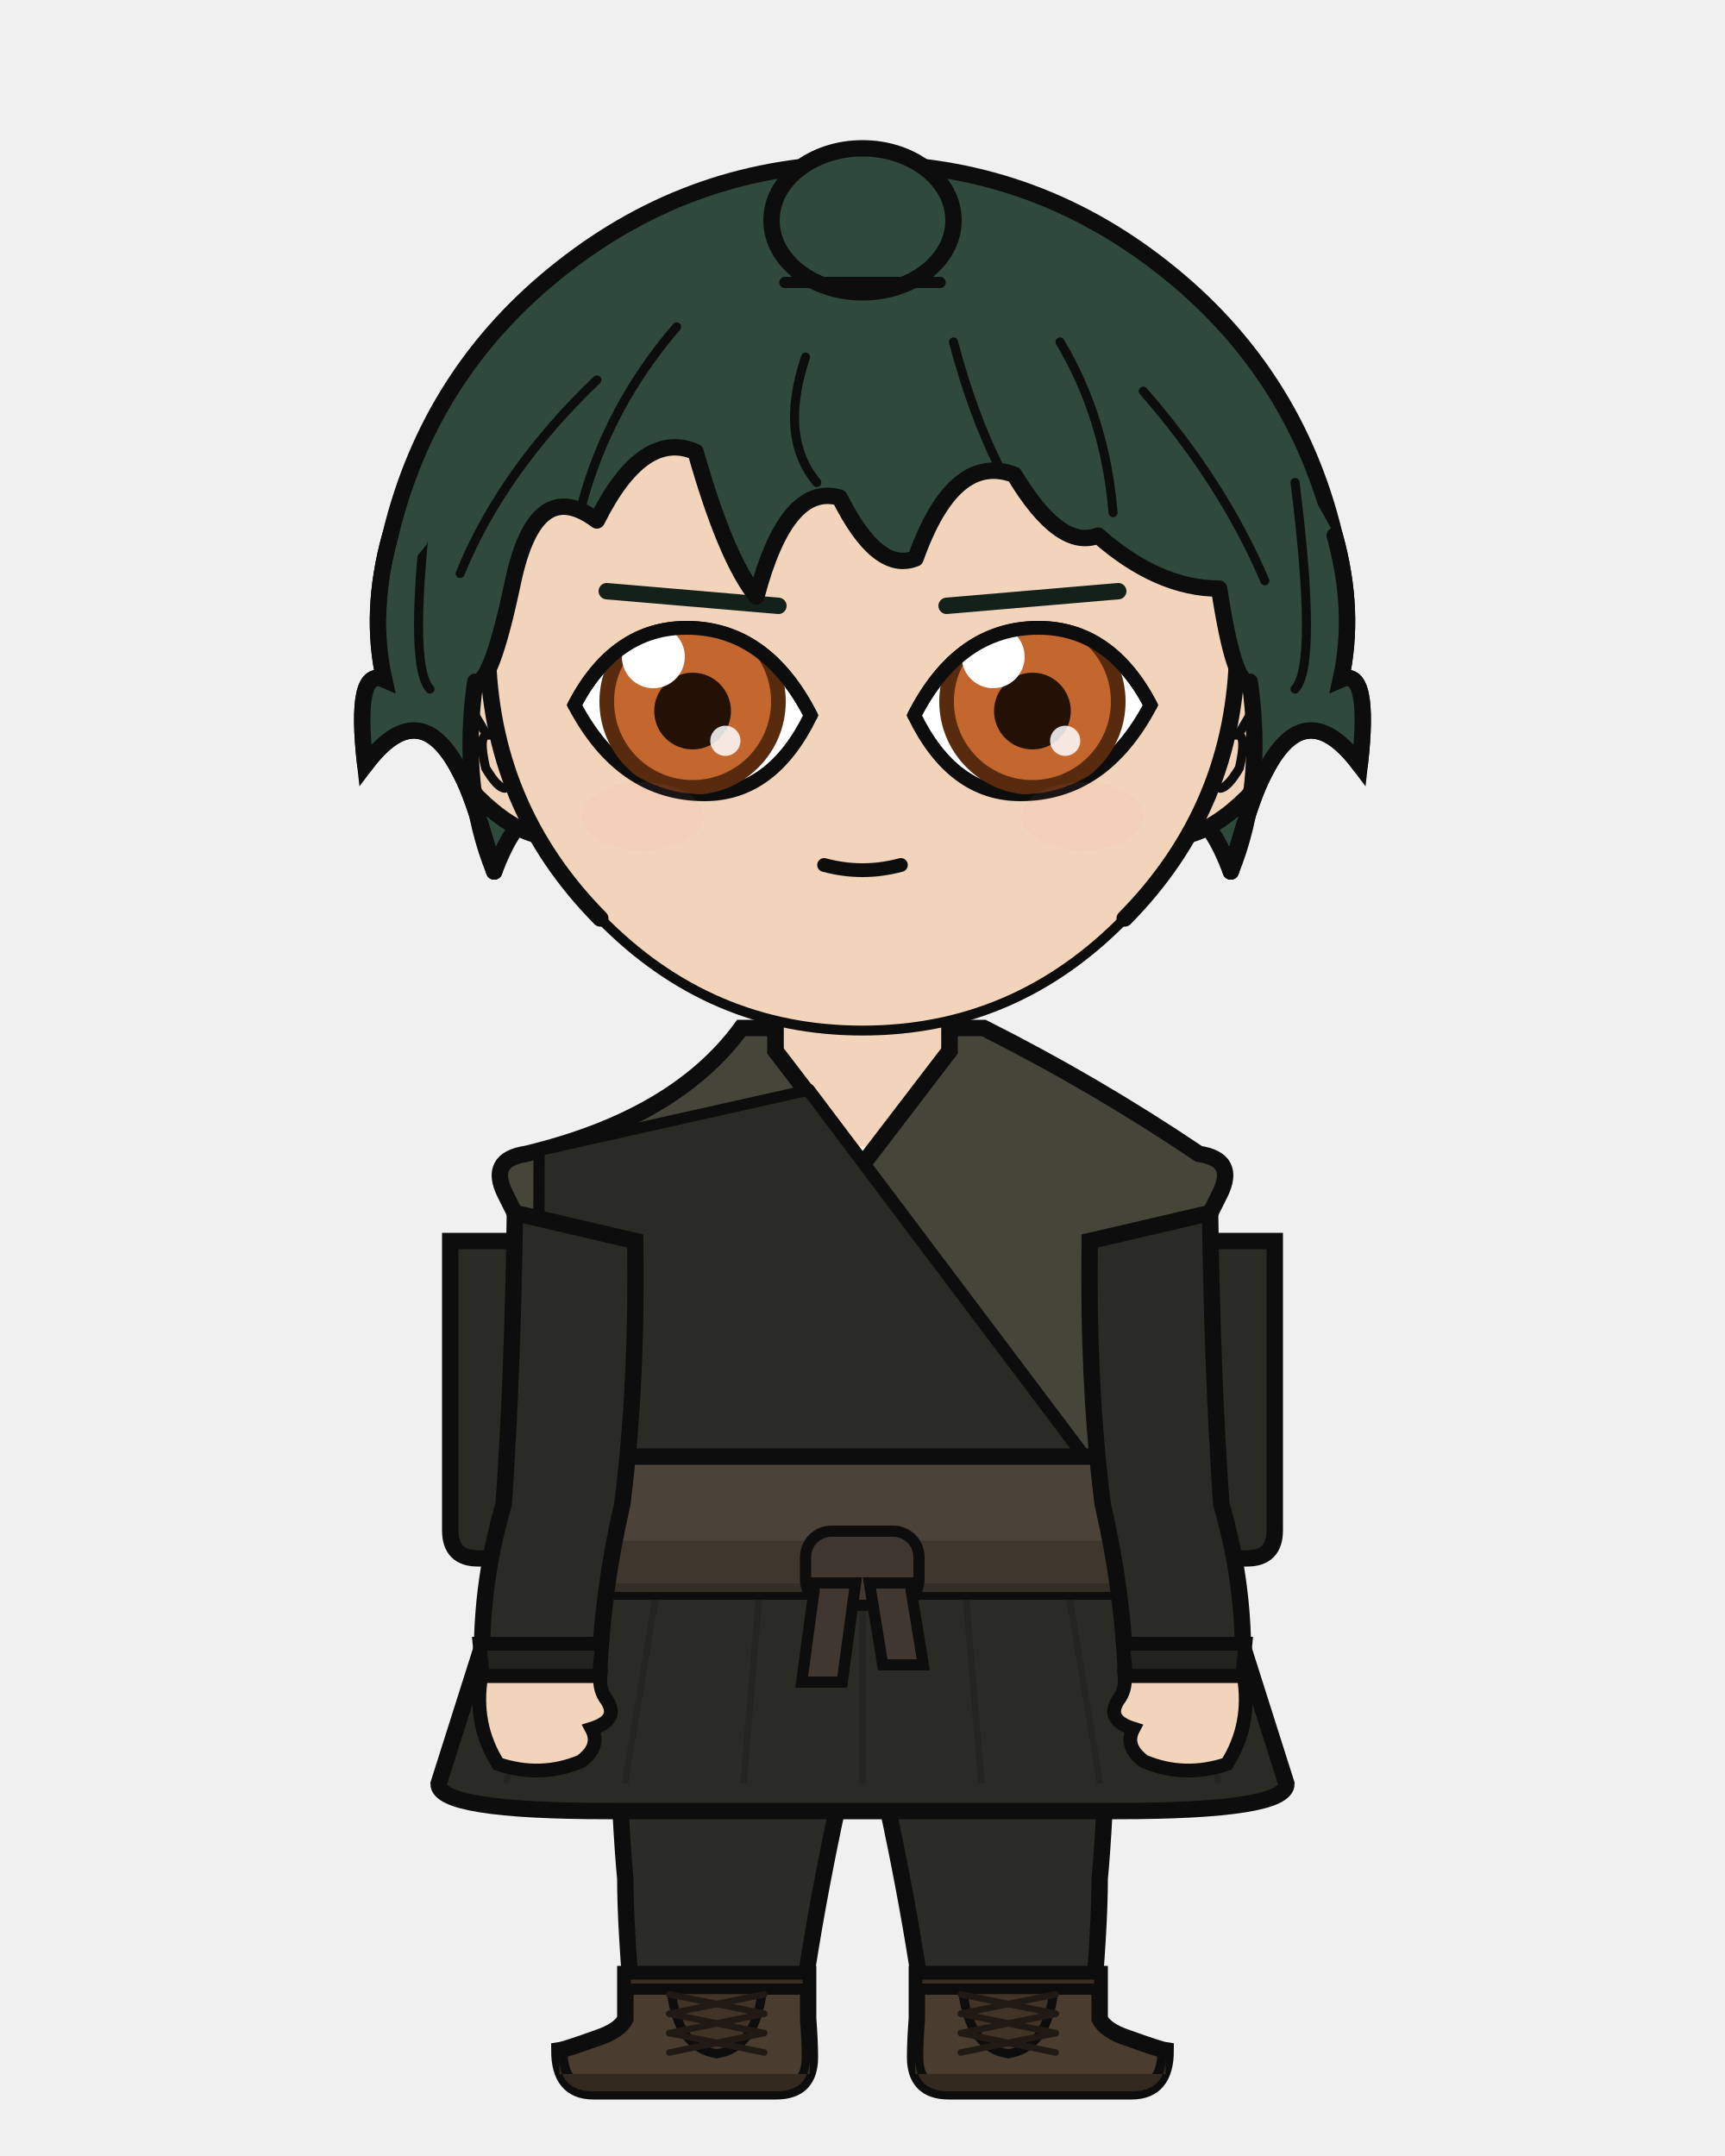
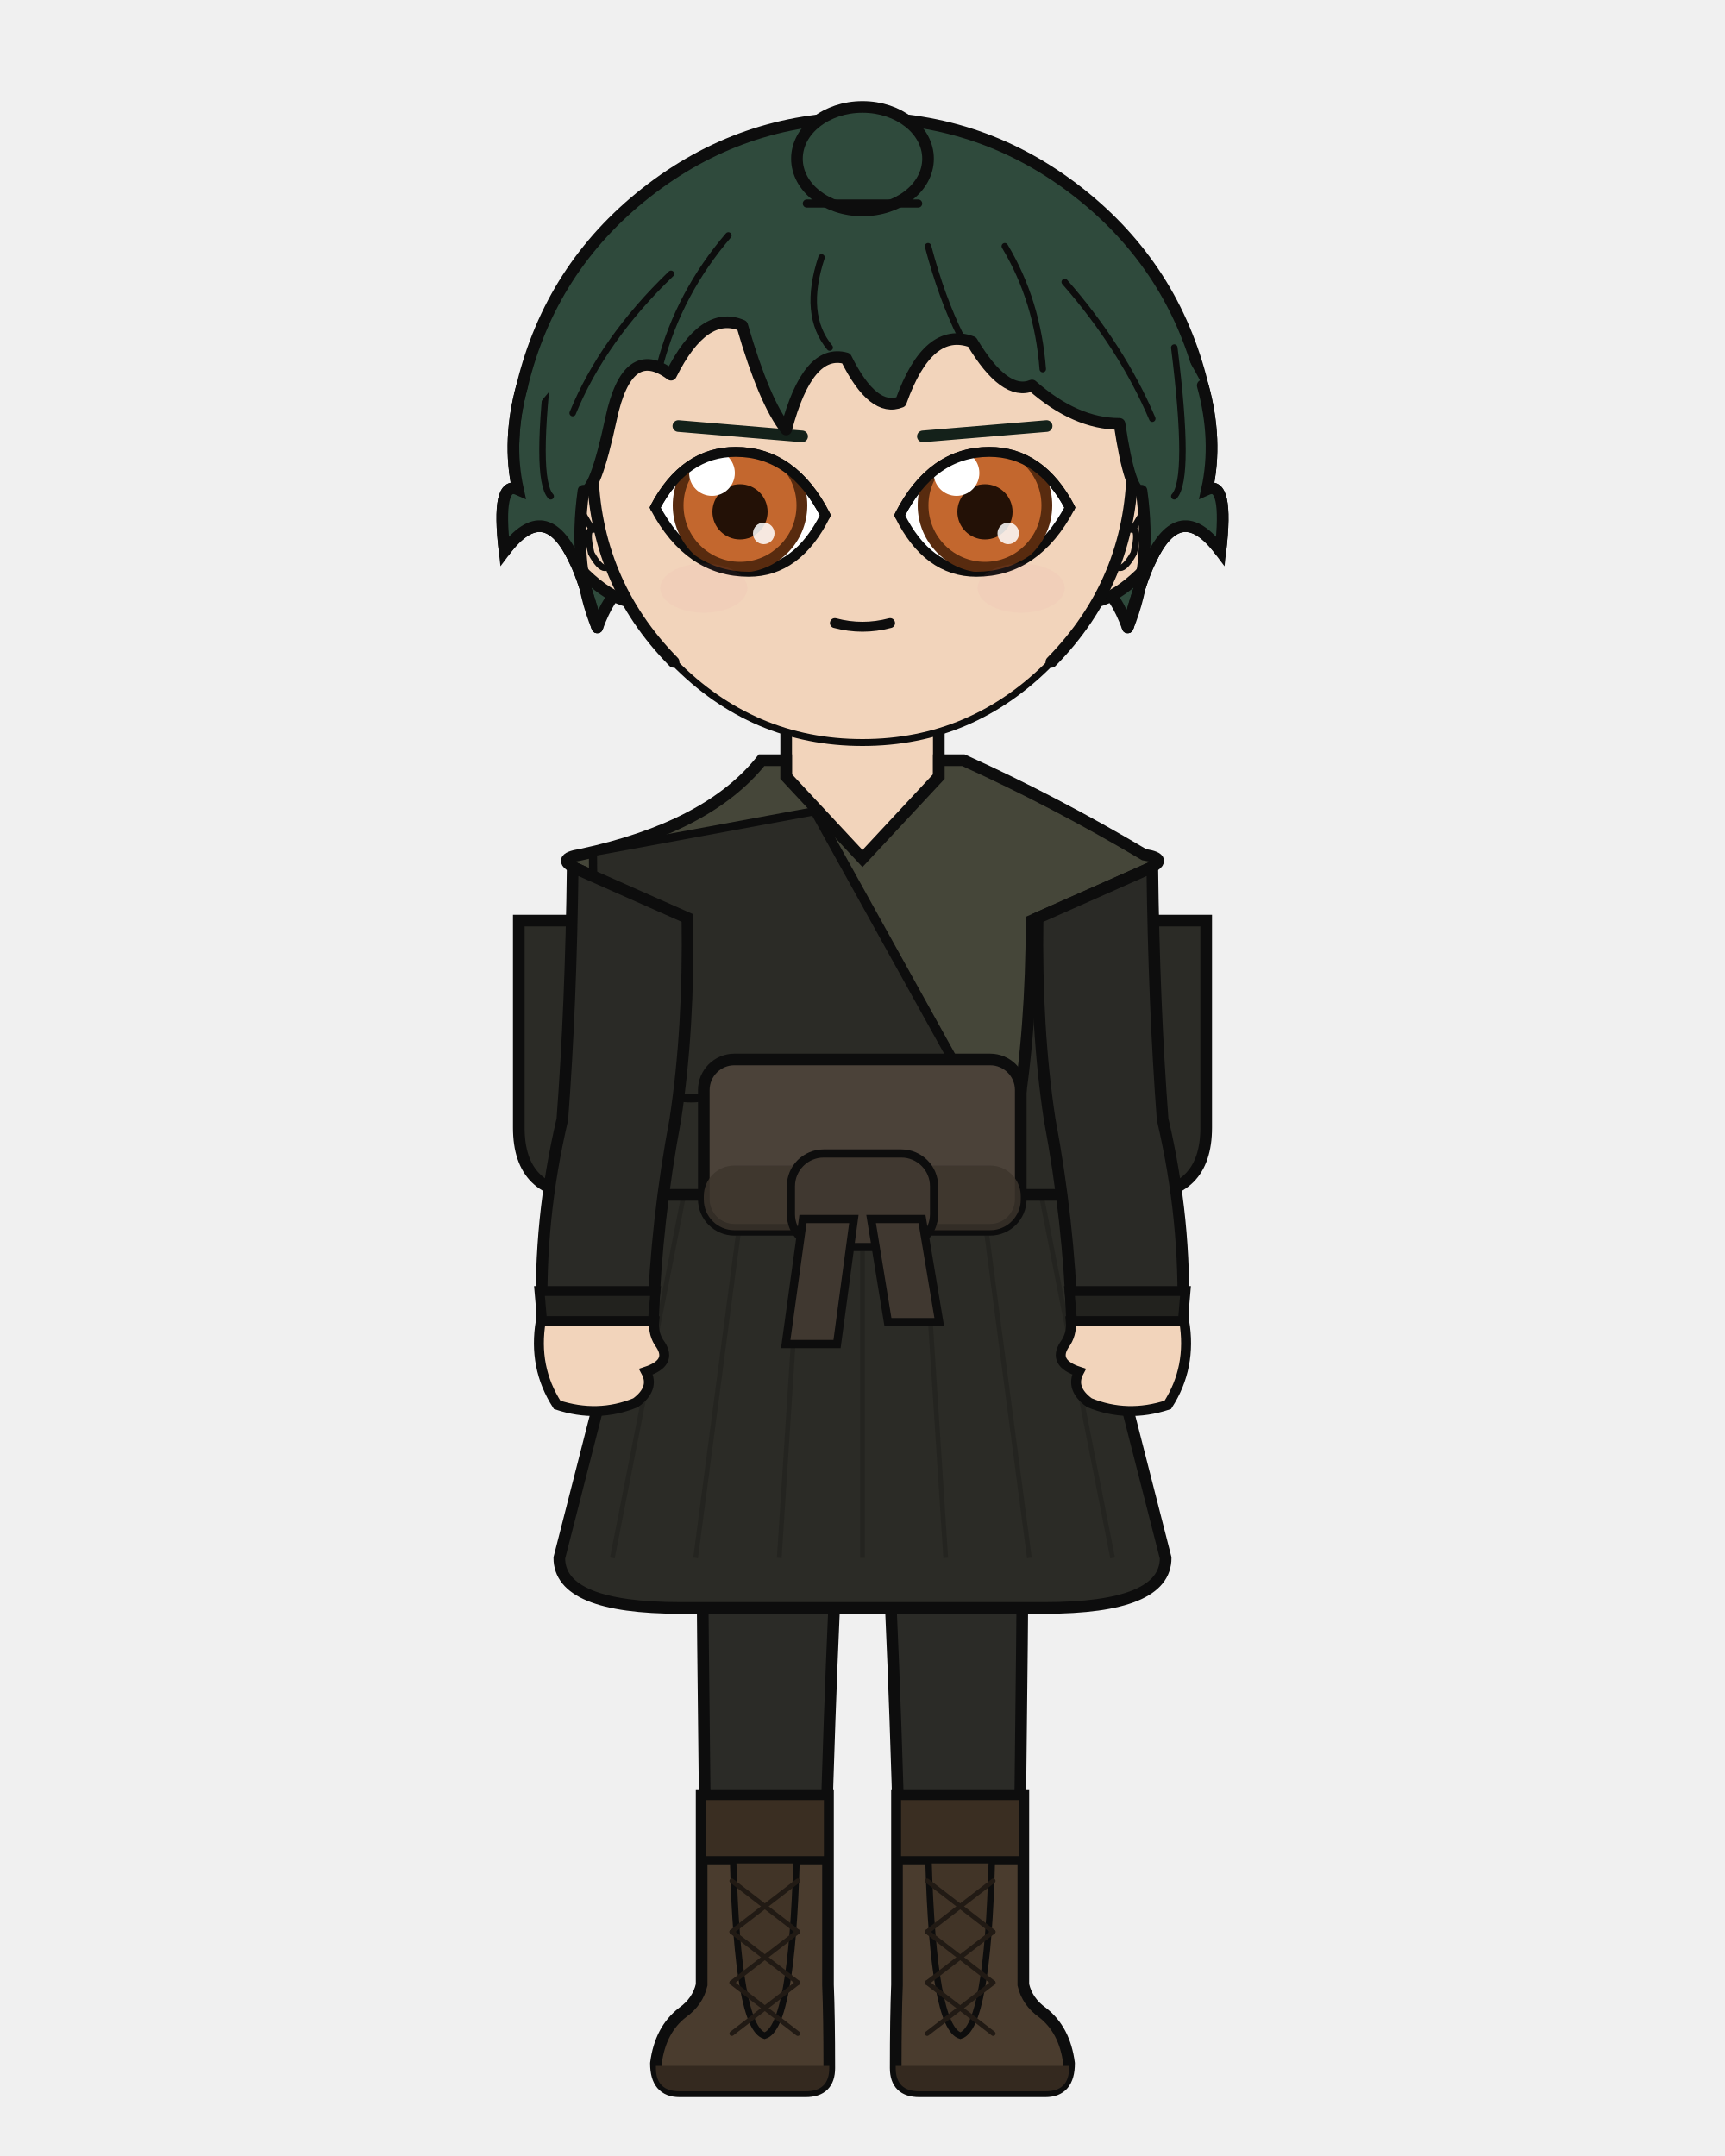
<svg xmlns="http://www.w3.org/2000/svg" width="400" height="500" viewBox="0 0 400 500">
  <defs>
    <clipPath id="hair-front">
-       <path d="M 114.6 202.1 Q 106.7 182.7 110.2 158.1 Q 113.8 159.4 119.0 134.7 Q 124.3 110.1 138.4 120.7 Q 149.0 99.5 161.3 104.8 Q 168.3 129.5 175.4 138.3 Q 182.4 111.9 194.7 115.4 Q 203.5 133.0 212.3 129.5 Q 221.1 104.8 235.2 110.1 Q 245.8 127.7 254.6 124.2 Q 268.6 136.5 282.7 136.5 Q 286.2 159.4 289.8 158.1 Q 293.3 182.7 285.4 202.1 Q 289.8 186.2 292.4 180.9 Q 302.1 159.8 315.3 177.4 Q 317.9 154.5 310.9 157.6 Q 314.4 141.8 309.5 124.2 Q 292.5 91.3 264.3 69.0 Q 236.0 46.7 200.0 46.7 Q 164.0 46.7 135.7 69.0 Q 107.5 91.3 99.0 126.2 Q 85.6 141.8 89.1 157.6 Q 82.1 154.5 84.7 177.4 Q 97.9 159.8 107.6 180.9 Q 110.2 186.2 114.6 202.1 Z" />
+       <path d="M 138.5 145.5 Q 132.8 131.6 135.3 113.8 Q 137.9 114.8 141.7 97.1 Q 145.5 79.3 155.6 86.9 Q 163.2 71.7 172.1 75.5 Q 177.2 93.2 182.3 99.6 Q 187.3 80.6 196.2 83.1 Q 202.5 95.8 208.9 93.2 Q 215.2 75.5 225.4 79.3 Q 233.0 92.0 239.3 89.4 Q 249.4 98.3 259.6 98.3 Q 262.1 114.8 264.7 113.8 Q 267.2 131.6 261.5 145.5 Q 264.7 134.1 266.6 130.3 Q 273.5 115.1 283.0 127.8 Q 284.9 111.3 279.9 113.5 Q 282.4 102.1 278.9 89.4 Q 266.6 65.7 246.3 49.7 Q 225.9 33.7 200.0 33.7 Q 174.1 33.7 153.7 49.7 Q 133.4 65.7 127.3 90.9 Q 117.6 102.1 120.1 113.5 Q 115.1 111.3 117.0 127.8 Q 126.5 115.1 133.4 130.3 Q 135.3 134.1 138.5 145.5 Z" />
    </clipPath>
  </defs>
-   <path d="M 90.5 124.2 Q 99.6 86.2 130.3 62.1 Q 161.0 37.9 200.0 37.9 Q 239.0 37.9 269.7 62.1 Q 300.4 86.2 309.5 124.2 Q 314.4 141.8 310.9 157.6 Q 317.9 154.5 315.3 177.4 Q 302.1 159.8 292.4 180.9 Q 289.8 186.2 285.4 202.1 Q 277.4 180.9 268.6 193.3 Q 259.8 198.5 247.5 223.2 Q 226.4 198.5 200.0 203.8 Q 173.6 198.5 152.5 223.2 Q 140.2 198.5 131.4 193.3 Q 122.6 180.9 114.6 202.1 Q 110.2 186.2 107.6 180.9 Q 97.9 159.8 84.7 177.4 Q 82.1 154.5 89.1 157.6 Q 85.6 141.8 90.5 124.2 Z" fill="#2f4a3c" />
-   <path d="M 90.5 124.2 Q 99.6 86.2 130.3 62.1 Q 161.0 37.9 200.0 37.9 Q 239.0 37.9 269.7 62.1 Q 300.4 86.2 309.5 124.2 Q 314.4 141.8 310.9 157.6 Q 317.9 154.5 315.3 177.4 Q 302.1 159.8 292.4 180.9 Q 289.8 186.2 285.4 202.1 Q 277.4 180.9 268.6 193.3 Q 259.8 198.5 247.5 223.2 Q 226.4 198.5 200.0 203.8 Q 173.6 198.5 152.5 223.2 Q 140.2 198.5 131.4 193.3 Q 122.6 180.9 114.6 202.1 Q 110.2 186.2 107.6 180.9 Q 97.9 159.8 84.7 177.4 Q 82.1 154.5 89.1 157.6 Q 85.6 141.8 90.5 124.2 Z" fill="none" stroke="#0d0d0d" stroke-width="3.8" stroke-linecap="round" stroke-linejoin="round" />
-   <rect x="179.8" y="225.4" width="40.3" height="40.5" rx="14.1" fill="#f2d4bb" />
-   <line x1="179.8" y1="225.4" x2="179.8" y2="265.9" stroke="#0d0d0d" stroke-width="3.8" />
-   <line x1="220.2" y1="225.4" x2="220.2" y2="265.9" stroke="#0d0d0d" stroke-width="3.8" />
-   <path d="M 142.6 350.6 L 257.4 350.6 Q 257.4 410.2 255.0 435.7 Q 255.0 447.1 253.1 468.2 L 214.5 468.2 Q 210.2 435.7 200.0 393.8 Q 189.8 435.7 185.5 468.2 L 146.9 468.2 Q 145.0 447.1 145.0 435.7 Q 142.6 410.2 142.6 350.6 Z" fill="#2b2b27" stroke="#0d0d0d" stroke-width="3.8" stroke-linejoin="round" />
-   <line x1="200.0" y1="355.8" x2="200.0" y2="393.8" stroke="#22221f" stroke-width="1.7" opacity="0.8" />
-   <path d="M 145.0 357.5 Q 156.8 370.5 168.5 387.7" fill="none" stroke="#22221f" stroke-width="1.7" opacity="0.8" />
-   <path d="M 255.0 357.5 Q 243.2 370.5 231.5 387.7" fill="none" stroke="#22221f" stroke-width="1.7" opacity="0.8" />
-   <path d="M 187.4 457.8 L 187.4 468.2 Q 187.8 473.3 187.8 477.1 Q 187.8 485.0 180.0 485.0 L 137.6 485.0 Q 129.7 485.0 129.7 475.5 Q 131.1 475.3 138.6 472.6 Q 143.7 470.9 145.0 468.2 L 145.0 457.8 Z" fill="#4a3c2e" stroke="#0d0d0d" stroke-width="3.8" />
-   <path d="M 187.8 481.0 L 129.7 481.0 L 129.7 477.1 Q 129.7 485.0 137.6 485.0 L 180.0 485.0 Q 187.8 485.0 187.8 477.1 Z" fill="#34291f" />
-   <rect x="145.0" y="457.8" width="42.4" height="3.5" fill="#3a2e22" stroke="#0d0d0d" stroke-width="2.6" />
-   <path d="M 155.6 461.4 L 176.8 461.4 Q 175.3 474.9 166.2 476.3 Q 157.1 474.9 155.6 461.4 Z" fill="#413427" stroke="#0d0d0d" stroke-width="2.1" />
-   <line x1="177.2" y1="462.5" x2="155.2" y2="467.0" stroke="#211a14" stroke-width="1.5" stroke-linecap="round" />
-   <line x1="155.2" y1="462.5" x2="177.2" y2="467.0" stroke="#211a14" stroke-width="1.5" stroke-linecap="round" />
-   <line x1="177.2" y1="467.0" x2="155.2" y2="471.5" stroke="#211a14" stroke-width="1.5" stroke-linecap="round" />
-   <line x1="155.2" y1="467.0" x2="177.2" y2="471.5" stroke="#211a14" stroke-width="1.5" stroke-linecap="round" />
-   <line x1="177.2" y1="471.5" x2="155.2" y2="476.0" stroke="#211a14" stroke-width="1.5" stroke-linecap="round" />
-   <line x1="155.2" y1="471.5" x2="177.2" y2="476.0" stroke="#211a14" stroke-width="1.5" stroke-linecap="round" />
-   <path d="M 212.6 457.8 L 212.6 468.2 Q 212.2 473.3 212.2 477.1 Q 212.2 485.0 220.0 485.0 L 262.4 485.0 Q 270.3 485.0 270.3 475.5 Q 268.9 475.3 261.4 472.6 Q 256.3 470.9 255.0 468.2 L 255.0 457.8 Z" fill="#4a3c2e" stroke="#0d0d0d" stroke-width="3.8" />
-   <path d="M 212.2 481.0 L 270.3 481.0 L 270.3 477.1 Q 270.3 485.0 262.4 485.0 L 220.0 485.0 Q 212.2 485.0 212.2 477.1 Z" fill="#34291f" />
-   <rect x="212.6" y="457.8" width="42.4" height="3.5" fill="#3a2e22" stroke="#0d0d0d" stroke-width="2.6" />
-   <path d="M 223.2 461.4 L 244.4 461.4 Q 242.9 474.9 233.8 476.3 Q 224.7 474.9 223.2 461.4 Z" fill="#413427" stroke="#0d0d0d" stroke-width="2.1" />
-   <line x1="244.8" y1="462.5" x2="222.8" y2="467.0" stroke="#211a14" stroke-width="1.5" stroke-linecap="round" />
-   <line x1="222.8" y1="462.5" x2="244.8" y2="467.0" stroke="#211a14" stroke-width="1.5" stroke-linecap="round" />
-   <line x1="244.8" y1="467.0" x2="222.8" y2="471.5" stroke="#211a14" stroke-width="1.5" stroke-linecap="round" />
-   <line x1="222.8" y1="467.0" x2="244.8" y2="471.5" stroke="#211a14" stroke-width="1.5" stroke-linecap="round" />
-   <line x1="244.8" y1="471.5" x2="222.8" y2="476.0" stroke="#211a14" stroke-width="1.5" stroke-linecap="round" />
-   <line x1="222.8" y1="471.5" x2="244.8" y2="476.0" stroke="#211a14" stroke-width="1.5" stroke-linecap="round" />
-   <path d="M 122.3 348.8 L 101.7 413.7 Q 101.7 420.0 141.0 420.0 L 259.0 420.0 Q 298.3 420.0 298.3 413.7 L 277.7 348.8 Z" fill="#2b2b26" stroke="#0d0d0d" stroke-width="3.8" />
-   <line x1="133.4" y1="348.8" x2="117.3" y2="413.7" stroke="#22221e" stroke-width="1.5" opacity="0.75" />
-   <line x1="155.6" y1="348.8" x2="144.9" y2="413.7" stroke="#22221e" stroke-width="1.5" opacity="0.75" />
-   <line x1="177.8" y1="348.8" x2="172.4" y2="413.7" stroke="#22221e" stroke-width="1.5" opacity="0.75" />
-   <line x1="200.0" y1="348.8" x2="200.0" y2="413.7" stroke="#22221e" stroke-width="1.5" opacity="0.75" />
-   <line x1="222.2" y1="348.8" x2="227.6" y2="413.7" stroke="#22221e" stroke-width="1.5" opacity="0.75" />
-   <line x1="244.4" y1="348.8" x2="255.1" y2="413.7" stroke="#22221e" stroke-width="1.5" opacity="0.75" />
-   <line x1="266.6" y1="348.8" x2="282.7" y2="413.7" stroke="#22221e" stroke-width="1.5" opacity="0.75" />
-   <path d="M 122.9 287.8 L 104.4 287.8 L 104.4 354.9 Q 104.4 361.4 110.8 361.4 L 122.9 361.4 Z" fill="#2b2b26" stroke="#0d0d0d" stroke-width="3.8" />
-   <path d="M 277.1 287.8 L 295.6 287.8 L 295.6 354.9 Q 295.6 361.4 289.2 361.4 L 277.1 361.4 Z" fill="#2b2b26" stroke="#0d0d0d" stroke-width="3.8" />
-   <path d="M 171.9 238.4 Q 156.6 259.3 122.0 267.6 Q 113.2 268.9 117.1 276.8 L 122.6 287.8 Q 122.6 321.4 121.3 348.8 Q 120.5 349.8 120.5 350.6 L 279.5 350.6 Q 279.5 349.8 278.7 348.8 Q 277.4 321.4 277.4 287.8 L 282.9 276.8 Q 286.8 268.9 278.0 267.6 Q 253.8 251.3 228.1 238.4 L 220.2 238.4 L 220.2 243.7 L 200.0 270.1 L 179.8 243.7 L 179.8 238.4 Z" fill="#454639" stroke="#0d0d0d" stroke-width="3.8" />
-   <path d="M 187.5 252.8 L 125.0 266.8 Q 125.0 348.8 121.3 344.6 L 256.6 344.6 Z" fill="#2b2b26" stroke="#0d0d0d" stroke-width="2.6" />
-   <path d="M 187.5 252.8 L 256.6 344.6" fill="none" stroke="#0d0d0d" stroke-width="3.0" stroke-linecap="round" />
-   <rect x="119.0" y="337.8" width="162.1" height="31.3" rx="5.6" fill="#4b4239" stroke="#0d0d0d" stroke-width="3.8" />
-   <rect x="119.0" y="357.3" width="162.1" height="11.9" rx="5.6" fill="#3c342c" opacity="0.8" />
-   <rect x="186.8" y="355.1" width="26.3" height="17.2" rx="6.0" fill="#403830" stroke="#0d0d0d" stroke-width="2.6" />
-   <path d="M 189.0 367.1 L 198.4 367.1 L 195.3 390.1 L 185.9 390.1 Z" fill="#403830" stroke="#0d0d0d" stroke-width="2.6" />
-   <path d="M 201.6 367.1 L 211.0 367.1 L 214.1 386.1 L 204.7 386.1 Z" fill="#403830" stroke="#0d0d0d" stroke-width="2.6" />
-   <path d="M 147.3 287.8 L 119.4 281.3 Q 118.9 318.4 116.8 348.8 Q 111.0 368.7 111.9 388.7 L 138.9 388.7 Q 139.7 368.7 144.3 348.8 Q 147.8 321.4 147.3 287.8 Z" fill="#2a2a26" stroke="#0d0d0d" stroke-width="3.8" />
-   <path d="M 111.2 381.2 L 139.6 381.2 L 138.9 388.7 L 111.9 388.7 Z" fill="#22221e" stroke="#0d0d0d" stroke-width="3.2" />
-   <path d="M 111.6 388.7 Q 109.7 399.9 115.5 409.1 Q 125.4 412.4 134.7 408.5 Q 139.4 405.0 137.2 400.9 Q 143.6 398.9 140.8 394.4 Q 138.9 392.0 139.2 388.7 Z" fill="#f2d4bb" stroke="#0d0d0d" stroke-width="3.2" />
-   <path d="M 252.7 287.8 L 280.6 281.3 Q 281.1 318.4 283.2 348.8 Q 289.0 368.7 288.1 388.7 L 261.1 388.7 Q 260.3 368.7 255.7 348.8 Q 252.2 321.4 252.7 287.8 Z" fill="#2a2a26" stroke="#0d0d0d" stroke-width="3.8" />
-   <path d="M 260.4 381.2 L 288.8 381.2 L 288.1 388.7 L 261.1 388.7 Z" fill="#22221e" stroke="#0d0d0d" stroke-width="3.2" />
-   <path d="M 288.4 388.7 Q 290.3 399.9 284.5 409.1 Q 274.6 412.4 265.3 408.5 Q 260.6 405.0 262.8 400.9 Q 256.4 398.9 259.2 394.4 Q 261.1 392.0 260.8 388.7 Z" fill="#f2d4bb" stroke="#0d0d0d" stroke-width="3.2" />
-   <path d="M 113.1 153.2 Q 108.1 153.5 104.9 158.7 Q 102.2 164.3 104.0 173.5 Q 106.7 180.0 110.7 184.8 Q 118.2 192.2 124.7 193.7 Z" fill="#f2d4bb" />
-   <path d="M 113.1 153.2 Q 108.1 153.5 104.9 158.7 Q 102.2 164.3 104.0 173.5 Q 106.7 180.0 110.7 184.8 Q 118.2 192.2 124.7 193.7" fill="none" stroke="#0d0d0d" stroke-width="3.8" stroke-linecap="round" />
-   <path d="M 106.6 169.6 Q 105.6 165.1 106.4 163.5 Q 107.3 162.5 108.9 163.7 Q 110.8 166.9 112.9 170.5 Q 110.9 170.6 112.6 178.1 Q 115.4 182.8 117.1 182.8" fill="none" stroke="#0d0d0d" stroke-width="2.1" stroke-linecap="round" />
-   <path d="M 286.9 153.2 Q 291.9 153.5 295.1 158.7 Q 297.8 164.3 296.0 173.5 Q 293.3 180.0 289.3 184.8 Q 281.8 192.2 275.3 193.7 Z" fill="#f2d4bb" />
-   <path d="M 286.9 153.2 Q 291.9 153.5 295.1 158.7 Q 297.8 164.3 296.0 173.5 Q 293.3 180.0 289.3 184.8 Q 281.8 192.2 275.3 193.7" fill="none" stroke="#0d0d0d" stroke-width="3.8" stroke-linecap="round" />
-   <path d="M 293.4 169.6 Q 294.4 165.1 293.6 163.5 Q 292.7 162.5 291.1 163.7 Q 289.2 166.9 287.1 170.5 Q 289.1 170.6 287.4 178.1 Q 284.6 182.8 282.9 182.8" fill="none" stroke="#0d0d0d" stroke-width="2.1" stroke-linecap="round" />
-   <path d="M 200.0 62.6 Q 236.1 62.6 261.6 88.3 Q 287.1 114.1 286.9 150.6 Q 286.4 187.1 260.8 213.0 Q 235.4 239.0 200.0 239.0 Q 164.6 239.0 139.2 213.0 Q 113.6 187.1 113.1 150.6 Q 112.9 114.1 138.4 88.3 Q 163.9 62.6 200.0 62.6 Z" fill="#f2d4bb" />
-   <path d="M 139.2 213.0 Q 113.6 187.1 113.1 150.6 Q 112.9 114.1 138.4 88.3 Q 163.9 62.6 200.0 62.6 Q 236.1 62.6 261.6 88.3 Q 287.1 114.1 286.9 150.6 Q 286.4 187.1 260.8 213.0" fill="none" stroke="#0d0d0d" stroke-width="3.8" stroke-linecap="round" />
-   <path d="M 260.8 213.0 Q 235.4 239.0 200.0 239.0 Q 164.6 239.0 139.2 213.0" fill="none" stroke="#0d0d0d" stroke-width="2.3" stroke-linecap="round" />
-   <line x1="180.5" y1="140.5" x2="140.7" y2="137.1" stroke="#14211a" stroke-width="3.8" stroke-linecap="round" />
+   <path d="M 121.1 89.4 Q 127.7 62.1 149.8 44.7 Q 171.9 27.3 200.0 27.3 Q 228.1 27.3 250.2 44.7 Q 272.3 62.1 278.9 89.4 Q 282.4 102.1 279.9 113.5 Q 284.9 111.3 283.0 127.8 Q 273.5 115.1 266.6 130.3 Q 264.7 134.1 261.5 145.5 Q 255.8 130.3 249.4 139.2 Q 243.1 143.0 234.2 160.8 Q 219.0 143.0 200.0 146.8 Q 181.0 143.0 165.8 160.8 Q 156.9 143.0 150.6 139.2 Q 144.2 130.3 138.5 145.5 Q 135.3 134.1 133.4 130.3 Q 126.5 115.1 117.0 127.8 Q 115.1 111.3 120.1 113.5 Q 117.6 102.1 121.1 89.4 Z" fill="#2f4a3c" />
+   <path d="M 121.1 89.4 Q 127.7 62.1 149.8 44.7 Q 171.9 27.3 200.0 27.3 Q 228.1 27.3 250.2 44.7 Q 272.3 62.1 278.9 89.4 Q 282.4 102.1 279.9 113.5 Q 284.9 111.3 283.0 127.8 Q 273.5 115.1 266.6 130.3 Q 264.7 134.1 261.5 145.5 Q 255.8 130.3 249.4 139.2 Q 243.1 143.0 234.2 160.8 Q 219.0 143.0 200.0 146.8 Q 181.0 143.0 165.8 160.8 Q 156.9 143.0 150.6 139.2 Q 144.2 130.3 138.5 145.5 Q 135.3 134.1 133.4 130.3 Q 126.5 115.1 117.0 127.8 Q 115.1 111.3 120.1 113.5 Q 117.6 102.1 121.1 89.4 Z" fill="none" stroke="#0d0d0d" stroke-width="2.7" stroke-linecap="round" stroke-linejoin="round" />
+   <rect x="182.3" y="162.3" width="35.5" height="37.3" rx="12.4" fill="#f2d4bb" />
+   <line x1="182.3" y1="162.3" x2="182.3" y2="199.6" stroke="#0d0d0d" stroke-width="2.7" />
+   <line x1="217.7" y1="162.3" x2="217.7" y2="199.6" stroke="#0d0d0d" stroke-width="2.7" />
+   <path d="M 161.1 261.9 L 238.9 261.9 Q 238.9 304.9 237.3 323.4 Q 237.3 371.3 236.0 460.3 L 209.3 460.3 Q 206.4 323.4 200.0 303.5 Q 193.6 323.4 190.7 460.3 L 164.0 460.3 Q 162.7 371.3 162.7 323.4 Q 161.1 304.9 161.1 261.9 Z" fill="#2b2b27" stroke="#0d0d0d" stroke-width="2.7" stroke-linejoin="round" />
+   <line x1="200.0" y1="266.9" x2="200.0" y2="303.5" stroke="#22221f" stroke-width="1.2" opacity="0.8" />
+   <path d="M 162.7 268.5 Q 170.8 281.0 179.0 297.7" fill="none" stroke="#22221f" stroke-width="1.2" opacity="0.8" />
+   <path d="M 237.3 268.5 Q 229.2 281.0 221.0 297.7" fill="none" stroke="#22221f" stroke-width="1.2" opacity="0.8" />
+   <path d="M 192.0 416.5 L 192.0 460.3 Q 192.3 467.7 192.3 479.6 Q 192.3 485.0 186.8 485.0 L 157.6 485.0 Q 152.1 485.0 152.1 478.5 Q 153.1 470.7 158.3 466.7 Q 161.8 464.2 162.7 460.3 L 162.7 416.5 Z" fill="#4a3c2e" stroke="#0d0d0d" stroke-width="2.7" />
+   <path d="M 192.3 479.1 L 152.1 479.1 L 152.1 479.6 Q 152.1 485.0 157.6 485.0 L 186.8 485.0 Q 192.3 485.0 192.3 479.6 Z" fill="#34291f" />
+   <rect x="162.7" y="416.5" width="29.3" height="14.9" fill="#3a2e22" stroke="#0d0d0d" stroke-width="1.9" />
+   <path d="M 170.0 431.4 L 184.7 431.4 Q 183.6 470.2 177.3 472.1 Q 171.0 470.2 170.0 431.4 Z" fill="#413427" stroke="#0d0d0d" stroke-width="1.5" />
+   <line x1="185.0" y1="436.2" x2="169.7" y2="448.0" stroke="#211a14" stroke-width="1.1" stroke-linecap="round" />
+   <line x1="169.7" y1="436.2" x2="185.0" y2="448.0" stroke="#211a14" stroke-width="1.1" stroke-linecap="round" />
+   <line x1="185.0" y1="448.0" x2="169.7" y2="459.8" stroke="#211a14" stroke-width="1.1" stroke-linecap="round" />
+   <line x1="169.7" y1="448.0" x2="185.0" y2="459.8" stroke="#211a14" stroke-width="1.1" stroke-linecap="round" />
+   <line x1="185.0" y1="459.8" x2="169.7" y2="471.6" stroke="#211a14" stroke-width="1.1" stroke-linecap="round" />
+   <line x1="169.7" y1="459.8" x2="185.0" y2="471.6" stroke="#211a14" stroke-width="1.1" stroke-linecap="round" />
+   <path d="M 208.0 416.5 L 208.0 460.3 Q 207.7 467.7 207.7 479.6 Q 207.7 485.0 213.2 485.0 L 242.4 485.0 Q 247.9 485.0 247.9 478.5 Q 246.9 470.7 241.7 466.7 Q 238.2 464.2 237.3 460.3 L 237.3 416.5 Z" fill="#4a3c2e" stroke="#0d0d0d" stroke-width="2.7" />
+   <path d="M 207.7 479.1 L 247.9 479.1 L 247.9 479.6 Q 247.9 485.0 242.4 485.0 L 213.2 485.0 Q 207.7 485.0 207.7 479.6 Z" fill="#34291f" />
+   <rect x="208.0" y="416.5" width="29.3" height="14.9" fill="#3a2e22" stroke="#0d0d0d" stroke-width="1.9" />
+   <path d="M 215.3 431.4 L 230.0 431.4 Q 229.0 470.2 222.7 472.1 Q 216.4 470.2 215.3 431.4 Z" fill="#413427" stroke="#0d0d0d" stroke-width="1.5" />
+   <line x1="230.3" y1="436.2" x2="215.0" y2="448.0" stroke="#211a14" stroke-width="1.1" stroke-linecap="round" />
+   <line x1="215.0" y1="436.2" x2="230.3" y2="448.0" stroke="#211a14" stroke-width="1.1" stroke-linecap="round" />
+   <line x1="230.3" y1="448.0" x2="215.0" y2="459.8" stroke="#211a14" stroke-width="1.1" stroke-linecap="round" />
+   <line x1="215.0" y1="448.0" x2="230.3" y2="459.8" stroke="#211a14" stroke-width="1.1" stroke-linecap="round" />
+   <line x1="230.3" y1="459.8" x2="215.0" y2="471.6" stroke="#211a14" stroke-width="1.1" stroke-linecap="round" />
+   <line x1="215.0" y1="459.8" x2="230.3" y2="471.6" stroke="#211a14" stroke-width="1.1" stroke-linecap="round" />
+   <path d="M 155.7 259.6 L 129.7 361.3 Q 129.7 372.9 157.8 372.9 L 242.2 372.9 Q 270.3 372.9 270.3 361.3 L 244.3 259.6 Z" fill="#2b2b26" stroke="#0d0d0d" stroke-width="2.7" />
+   <line x1="162.0" y1="259.6" x2="142.0" y2="361.3" stroke="#22221e" stroke-width="1.1" opacity="0.75" />
+   <line x1="174.7" y1="259.6" x2="161.3" y2="361.3" stroke="#22221e" stroke-width="1.1" opacity="0.75" />
+   <line x1="187.3" y1="259.6" x2="180.7" y2="361.3" stroke="#22221e" stroke-width="1.1" opacity="0.75" />
+   <line x1="200.0" y1="259.6" x2="200.0" y2="361.3" stroke="#22221e" stroke-width="1.1" opacity="0.75" />
+   <line x1="212.7" y1="259.6" x2="219.3" y2="361.3" stroke="#22221e" stroke-width="1.1" opacity="0.75" />
+   <line x1="225.3" y1="259.6" x2="238.7" y2="361.3" stroke="#22221e" stroke-width="1.1" opacity="0.75" />
+   <line x1="238.0" y1="259.6" x2="258.0" y2="361.3" stroke="#22221e" stroke-width="1.1" opacity="0.75" />
+   <path d="M 165.0 213.5 L 120.3 213.5 L 120.3 261.5 Q 120.3 277.1 136.0 277.1 L 165.0 277.1 Z" fill="#2b2b26" stroke="#0d0d0d" stroke-width="2.7" />
+   <path d="M 235.0 213.5 L 279.7 213.5 L 279.7 261.5 Q 279.7 277.1 264.0 277.1 L 235.0 277.1 Z" fill="#2b2b26" stroke="#0d0d0d" stroke-width="2.7" />
+   <path d="M 176.6 176.3 Q 164.2 191.9 134.7 198.2 Q 128.4 199.2 134.2 201.7 L 160.8 213.5 Q 160.8 238.8 164.3 259.6 Q 164.0 260.8 164.0 261.9 L 236.0 261.9 Q 236.0 260.8 235.7 259.6 Q 239.2 238.8 239.2 213.5 L 265.8 201.7 Q 271.6 199.2 265.3 198.2 Q 244.4 185.8 223.4 176.3 L 217.7 176.3 L 217.7 180.1 L 200.0 199.1 L 182.3 180.1 L 182.3 176.3 Z" fill="#454639" stroke="#0d0d0d" stroke-width="2.7" />
+   <path d="M 189.0 188.1 L 137.5 197.6 Q 137.5 259.6 164.3 254.3 L 225.7 254.3 Z" fill="#2b2b26" stroke="#0d0d0d" stroke-width="1.9" />
+   <path d="M 189.0 188.1 L 225.7 254.3" fill="none" stroke="#0d0d0d" stroke-width="2.2" stroke-linecap="round" />
+   <rect x="163.2" y="245.7" width="73.5" height="39.5" rx="7.1" fill="#4b4239" stroke="#0d0d0d" stroke-width="2.7" />
+   <rect x="163.2" y="270.3" width="73.5" height="15.0" rx="7.1" fill="#3c342c" opacity="0.8" />
+   <rect x="183.4" y="267.5" width="33.2" height="21.7" rx="7.6" fill="#403830" stroke="#0d0d0d" stroke-width="1.9" />
+   <path d="M 186.2 282.7 L 198.0 282.7 L 194.1 311.7 L 182.2 311.7 Z" fill="#403830" stroke="#0d0d0d" stroke-width="1.9" />
+   <path d="M 202.0 282.7 L 213.8 282.7 L 217.8 306.6 L 205.9 306.6 Z" fill="#403830" stroke="#0d0d0d" stroke-width="1.9" />
+   <path d="M 159.4 212.9 L 132.8 201.1 Q 132.4 233.3 130.4 259.6 Q 124.9 283.0 125.7 306.4 L 151.4 306.4 Q 152.2 283.0 156.6 259.6 Q 159.8 238.6 159.4 212.9 Z" fill="#2a2a26" stroke="#0d0d0d" stroke-width="2.7" />
+   <path d="M 125.1 299.4 L 152.0 299.4 L 151.4 306.4 L 125.7 306.4 Z" fill="#22221e" stroke="#0d0d0d" stroke-width="2.3" />
+   <path d="M 125.4 306.4 Q 123.6 317.1 129.2 325.8 Q 138.6 328.9 147.4 325.3 Q 151.9 322.0 149.8 318.1 Q 155.9 316.1 153.2 311.9 Q 151.4 309.5 151.7 306.4 Z" fill="#f2d4bb" stroke="#0d0d0d" stroke-width="2.3" />
+   <path d="M 240.6 212.9 L 267.2 201.1 Q 267.6 233.3 269.6 259.6 Q 275.1 283.0 274.3 306.4 L 248.6 306.4 Q 247.8 283.0 243.4 259.6 Q 240.2 238.6 240.6 212.9 Z" fill="#2a2a26" stroke="#0d0d0d" stroke-width="2.7" />
+   <path d="M 248.0 299.4 L 274.9 299.4 L 274.3 306.4 L 248.6 306.4 Z" fill="#22221e" stroke="#0d0d0d" stroke-width="2.3" />
+   <path d="M 274.6 306.4 Q 276.4 317.1 270.8 325.8 Q 261.4 328.9 252.6 325.3 Q 248.1 322.0 250.2 318.1 Q 244.1 316.1 246.8 311.9 Q 248.6 309.5 248.3 306.4 Z" fill="#f2d4bb" stroke="#0d0d0d" stroke-width="2.3" />
+   <path d="M 137.4 110.4 Q 133.8 110.6 131.5 114.3 Q 129.5 118.3 130.8 124.9 Q 132.8 129.6 135.6 133.1 Q 141.1 138.4 145.8 139.5 Z" fill="#f2d4bb" />
+   <path d="M 137.4 110.4 Q 133.8 110.6 131.5 114.3 Q 129.5 118.3 130.8 124.9 Q 132.8 129.6 135.6 133.1 Q 141.1 138.4 145.8 139.5" fill="none" stroke="#0d0d0d" stroke-width="2.7" stroke-linecap="round" />
+   <path d="M 132.7 122.1 Q 132.0 118.9 132.5 117.8 Q 133.2 117.0 134.4 117.9 Q 135.8 120.2 137.3 122.8 Q 135.8 122.9 137.1 128.3 Q 139.0 131.7 140.3 131.7" fill="none" stroke="#0d0d0d" stroke-width="1.5" stroke-linecap="round" />
+   <path d="M 262.6 110.4 Q 266.2 110.6 268.5 114.3 Q 270.5 118.3 269.2 124.9 Q 267.2 129.6 264.4 133.1 Q 258.9 138.4 254.2 139.5 Z" fill="#f2d4bb" />
+   <path d="M 262.6 110.4 Q 266.2 110.6 268.5 114.3 Q 270.5 118.3 269.2 124.9 Q 267.2 129.6 264.4 133.1 Q 258.9 138.4 254.2 139.5" fill="none" stroke="#0d0d0d" stroke-width="2.7" stroke-linecap="round" />
+   <path d="M 267.3 122.1 Q 268.0 118.9 267.5 117.8 Q 266.8 117.0 265.6 117.9 Q 264.2 120.2 262.7 122.8 Q 264.2 122.9 262.9 128.3 Q 261.0 131.7 259.7 131.7" fill="none" stroke="#0d0d0d" stroke-width="1.5" stroke-linecap="round" />
+   <path d="M 200.0 45.1 Q 226.0 45.1 244.4 63.6 Q 262.8 82.2 262.6 108.5 Q 262.2 134.8 243.8 153.5 Q 225.5 172.2 200.0 172.2 Q 174.5 172.2 156.2 153.5 Q 137.8 134.8 137.4 108.5 Q 137.2 82.2 155.6 63.6 Q 174.0 45.1 200.0 45.1 Z" fill="#f2d4bb" />
+   <path d="M 156.2 153.5 Q 137.8 134.8 137.4 108.5 Q 137.2 82.2 155.6 63.6 Q 174.0 45.1 200.0 45.1 Q 226.0 45.1 244.4 63.6 Q 262.8 82.2 262.6 108.5 Q 262.2 134.8 243.8 153.5" fill="none" stroke="#0d0d0d" stroke-width="2.7" stroke-linecap="round" />
+   <path d="M 243.8 153.5 Q 225.5 172.2 200.0 172.2 Q 174.5 172.2 156.2 153.5" fill="none" stroke="#0d0d0d" stroke-width="1.6" stroke-linecap="round" />
+   <line x1="186.0" y1="101.2" x2="157.3" y2="98.8" stroke="#14211a" stroke-width="2.7" stroke-linecap="round" />
  <defs>
    <clipPath id="eye-l">
-       <path d="M 188.0 165.9 Q 177.6 145.6 159.2 145.6 Q 142.6 145.6 133.2 163.5 Q 144.1 184.2 163.4 184.2 Q 179.1 184.2 188.0 165.9 Z" />
+       <path d="M 191.4 119.5 Q 183.9 104.8 170.6 104.8 Q 158.7 104.8 151.9 117.7 Q 159.8 132.6 173.6 132.6 Q 184.9 132.6 191.4 119.5 Z" />
    </clipPath>
  </defs>
-   <path d="M 188.0 165.9 Q 177.6 145.6 159.2 145.6 Q 142.6 145.6 133.2 163.5 Q 144.1 184.2 163.4 184.2 Q 179.1 184.2 188.0 165.9 Z" fill="white" stroke="#0d0d0d" stroke-width="3.2" />
+   <path d="M 191.4 119.5 Q 183.9 104.8 170.6 104.8 Q 158.7 104.8 151.9 117.7 Q 159.8 132.6 173.6 132.6 Q 184.9 132.6 191.4 119.5 Z" fill="white" stroke="#0d0d0d" stroke-width="2.3" />
  <g clip-path="url(#eye-l)">
-     <circle cx="160.6" cy="162.7" r="21.6" fill="#582b0f" />
-     <circle cx="160.6" cy="162.7" r="18.2" fill="#c3672e" />
-     <circle cx="160.6" cy="164.9" r="8.9" fill="#231106" />
-     <circle cx="151.5" cy="152.3" r="7.3" fill="white" />
-     <circle cx="168.2" cy="171.8" r="3.5" fill="white" opacity="0.85" />
+     <circle cx="171.6" cy="117.2" r="15.6" fill="#582b0f" />
+     <circle cx="171.6" cy="117.2" r="13.1" fill="#c3672e" />
+     <circle cx="171.6" cy="118.7" r="6.4" fill="#231106" />
+     <circle cx="165.1" cy="109.7" r="5.3" fill="white" />
+     <circle cx="177.1" cy="123.7" r="2.5" fill="white" opacity="0.85" />
  </g>
-   <path d="M 188.0 165.9 Q 177.6 145.6 159.2 145.6 Q 142.6 145.6 133.2 163.5" fill="none" stroke="#0d0d0d" stroke-width="3.2" stroke-linecap="round" />
-   <line x1="219.5" y1="140.5" x2="259.3" y2="137.1" stroke="#14211a" stroke-width="3.8" stroke-linecap="round" />
+   <path d="M 191.4 119.5 Q 183.9 104.8 170.6 104.8 Q 158.7 104.8 151.9 117.7" fill="none" stroke="#0d0d0d" stroke-width="2.3" stroke-linecap="round" />
+   <line x1="214.0" y1="101.2" x2="242.7" y2="98.8" stroke="#14211a" stroke-width="2.7" stroke-linecap="round" />
  <defs>
    <clipPath id="eye-r">
-       <path d="M 212.0 165.9 Q 222.4 145.6 240.8 145.6 Q 257.4 145.6 266.8 163.5 Q 255.9 184.2 236.6 184.2 Q 220.9 184.2 212.0 165.9 Z" />
+       <path d="M 208.6 119.5 Q 216.1 104.8 229.4 104.8 Q 241.3 104.8 248.1 117.7 Q 240.2 132.6 226.4 132.6 Q 215.1 132.6 208.6 119.5 Z" />
    </clipPath>
  </defs>
-   <path d="M 212.0 165.9 Q 222.4 145.6 240.8 145.6 Q 257.4 145.6 266.8 163.5 Q 255.9 184.2 236.6 184.2 Q 220.9 184.2 212.0 165.9 Z" fill="white" stroke="#0d0d0d" stroke-width="3.2" />
+   <path d="M 208.6 119.5 Q 216.1 104.8 229.4 104.8 Q 241.3 104.8 248.1 117.7 Q 240.2 132.6 226.4 132.6 Q 215.1 132.6 208.6 119.5 Z" fill="white" stroke="#0d0d0d" stroke-width="2.3" />
  <g clip-path="url(#eye-r)">
-     <circle cx="239.4" cy="162.7" r="21.6" fill="#582b0f" />
-     <circle cx="239.4" cy="162.7" r="18.2" fill="#c3672e" />
-     <circle cx="239.4" cy="164.9" r="8.9" fill="#231106" />
-     <circle cx="230.3" cy="152.3" r="7.3" fill="white" />
-     <circle cx="247.0" cy="171.8" r="3.5" fill="white" opacity="0.85" />
+     <circle cx="228.4" cy="117.2" r="15.6" fill="#582b0f" />
+     <circle cx="228.4" cy="117.2" r="13.1" fill="#c3672e" />
+     <circle cx="228.4" cy="118.7" r="6.4" fill="#231106" />
+     <circle cx="221.8" cy="109.7" r="5.3" fill="white" />
+     <circle cx="233.8" cy="123.7" r="2.5" fill="white" opacity="0.85" />
  </g>
-   <path d="M 212.0 165.9 Q 222.4 145.6 240.8 145.6 Q 257.4 145.6 266.8 163.5" fill="none" stroke="#0d0d0d" stroke-width="3.2" stroke-linecap="round" />
-   <path d="M 191.1 200.6 Q 200.0 203.0 208.9 200.6" fill="none" stroke="#0d0d0d" stroke-width="3.2" stroke-linecap="round" />
-   <ellipse cx="149.0" cy="189.3" rx="14.1" ry="7.9" fill="#e8879a" opacity="0.07" />
-   <ellipse cx="251.0" cy="189.3" rx="14.1" ry="7.9" fill="#e8879a" opacity="0.07" />
-   <path d="M 114.6 202.1 Q 106.7 182.7 110.2 158.1 Q 113.8 159.4 119.0 134.7 Q 124.3 110.1 138.4 120.7 Q 149.0 99.5 161.3 104.8 Q 168.3 129.5 175.4 138.3 Q 182.4 111.9 194.7 115.4 Q 203.5 133.0 212.3 129.5 Q 221.1 104.8 235.2 110.1 Q 245.8 127.7 254.6 124.2 Q 268.6 136.5 282.7 136.5 Q 286.2 159.4 289.8 158.1 Q 293.3 182.7 285.4 202.1 Q 289.8 186.2 292.4 180.9 Q 302.1 159.8 315.3 177.4 Q 317.9 154.5 310.9 157.6 Q 314.4 141.8 309.5 124.2 Q 292.5 91.3 264.3 69.0 Q 236.0 46.7 200.0 46.7 Q 164.0 46.7 135.7 69.0 Q 107.5 91.3 99.0 126.2 Q 85.6 141.8 89.1 157.6 Q 82.1 154.5 84.7 177.4 Q 97.9 159.8 107.6 180.9 Q 110.2 186.2 114.6 202.1 Z" fill="#2f4a3c" />
-   <path d="M 114.6 202.1 Q 106.7 182.7 110.2 158.1 Q 113.8 159.4 119.0 134.7 Q 124.3 110.1 138.4 120.7 Q 149.0 99.5 161.3 104.8 Q 168.3 129.5 175.4 138.3 Q 182.4 111.9 194.7 115.4 Q 203.5 133.0 212.3 129.5 Q 221.1 104.8 235.2 110.1 Q 245.8 127.7 254.6 124.2 Q 268.6 136.5 282.7 136.5 Q 286.2 159.4 289.8 158.1 Q 293.3 182.7 285.4 202.1" fill="none" stroke="#0d0d0d" stroke-width="3.8" stroke-linecap="round" stroke-linejoin="round" />
-   <path d="M 285.4 202.1 Q 289.8 186.2 292.4 180.9 Q 302.1 159.8 315.3 177.4 Q 317.9 154.5 310.9 157.6 Q 314.4 141.8 309.5 124.2" fill="none" stroke="#0d0d0d" stroke-width="3.8" stroke-linecap="round" />
-   <path d="M 114.6 202.1 Q 110.2 186.2 107.6 180.9 Q 97.9 159.8 84.7 177.4 Q 82.1 154.5 89.1 157.6 Q 85.6 141.8 90.5 124.2" fill="none" stroke="#0d0d0d" stroke-width="3.8" stroke-linecap="round" />
-   <path d="M 156.9 75.8 Q 141.0 94.3 134.9 117.1" fill="none" stroke="#0d0d0d" stroke-width="2.1" stroke-linecap="round" clip-path="url(#hair-front)" />
-   <path d="M 186.8 82.8 Q 180.6 101.3 189.4 111.9" fill="none" stroke="#0d0d0d" stroke-width="2.1" stroke-linecap="round" clip-path="url(#hair-front)" />
-   <path d="M 221.1 79.3 Q 225.5 96.0 231.7 108.3" fill="none" stroke="#0d0d0d" stroke-width="2.1" stroke-linecap="round" clip-path="url(#hair-front)" />
-   <path d="M 245.8 79.3 Q 256.3 96.9 258.1 118.9" fill="none" stroke="#0d0d0d" stroke-width="2.1" stroke-linecap="round" clip-path="url(#hair-front)" />
-   <path d="M 265.1 90.7 Q 283.6 111.9 293.3 134.7" fill="none" stroke="#0d0d0d" stroke-width="2.1" stroke-linecap="round" clip-path="url(#hair-front)" />
-   <path d="M 138.4 88.1 Q 116.4 109.2 106.7 133.0" fill="none" stroke="#0d0d0d" stroke-width="2.1" stroke-linecap="round" clip-path="url(#hair-front)" />
-   <path d="M 300.3 111.9 Q 305.6 154.1 300.3 159.8" fill="none" stroke="#0d0d0d" stroke-width="2.1" stroke-linecap="round" clip-path="url(#hair-front)" />
-   <path d="M 99.7 111.9 Q 94.4 154.1 99.7 159.8" fill="none" stroke="#0d0d0d" stroke-width="2.1" stroke-linecap="round" clip-path="url(#hair-front)" />
-   <ellipse cx="200.0" cy="51.1" rx="21.1" ry="16.7" fill="#2f4a3c" stroke="#0d0d0d" stroke-width="3.8" />
-   <path d="M 182.0 65.5 L 218.0 65.5" fill="none" stroke="#0d0d0d" stroke-width="2.6" stroke-linecap="round" />
+   <path d="M 208.6 119.5 Q 216.1 104.8 229.4 104.8 Q 241.3 104.8 248.1 117.7" fill="none" stroke="#0d0d0d" stroke-width="2.3" stroke-linecap="round" />
+   <path d="M 193.6 144.5 Q 200.0 146.2 206.4 144.5" fill="none" stroke="#0d0d0d" stroke-width="2.3" stroke-linecap="round" />
+   <ellipse cx="163.2" cy="136.4" rx="10.1" ry="5.7" fill="#e8879a" opacity="0.07" />
+   <ellipse cx="236.8" cy="136.4" rx="10.1" ry="5.7" fill="#e8879a" opacity="0.07" />
+   <path d="M 138.5 145.5 Q 132.8 131.6 135.3 113.8 Q 137.9 114.8 141.7 97.1 Q 145.5 79.3 155.6 86.9 Q 163.2 71.7 172.1 75.5 Q 177.2 93.2 182.3 99.6 Q 187.3 80.6 196.2 83.1 Q 202.5 95.8 208.9 93.2 Q 215.2 75.5 225.4 79.3 Q 233.0 92.0 239.3 89.4 Q 249.4 98.3 259.6 98.3 Q 262.1 114.8 264.7 113.8 Q 267.2 131.6 261.5 145.5 Q 264.7 134.1 266.6 130.3 Q 273.5 115.1 283.0 127.8 Q 284.9 111.3 279.9 113.5 Q 282.4 102.1 278.9 89.4 Q 266.6 65.7 246.3 49.7 Q 225.9 33.7 200.0 33.7 Q 174.1 33.7 153.7 49.7 Q 133.4 65.7 127.3 90.9 Q 117.6 102.1 120.1 113.5 Q 115.1 111.3 117.0 127.8 Q 126.5 115.1 133.4 130.3 Q 135.3 134.1 138.5 145.5 Z" fill="#2f4a3c" />
+   <path d="M 138.5 145.5 Q 132.8 131.6 135.3 113.8 Q 137.9 114.8 141.7 97.1 Q 145.5 79.3 155.6 86.9 Q 163.2 71.7 172.1 75.5 Q 177.2 93.2 182.3 99.6 Q 187.3 80.6 196.2 83.1 Q 202.5 95.8 208.9 93.2 Q 215.2 75.5 225.4 79.3 Q 233.0 92.0 239.3 89.4 Q 249.4 98.3 259.6 98.3 Q 262.1 114.8 264.7 113.8 Q 267.2 131.6 261.5 145.5" fill="none" stroke="#0d0d0d" stroke-width="2.7" stroke-linecap="round" stroke-linejoin="round" />
+   <path d="M 261.5 145.5 Q 264.7 134.1 266.6 130.3 Q 273.5 115.1 283.0 127.8 Q 284.9 111.3 279.9 113.5 Q 282.4 102.1 278.9 89.4" fill="none" stroke="#0d0d0d" stroke-width="2.7" stroke-linecap="round" />
+   <path d="M 138.5 145.5 Q 135.3 134.1 133.4 130.3 Q 126.5 115.1 117.0 127.8 Q 115.1 111.3 120.1 113.5 Q 117.6 102.1 121.1 89.4" fill="none" stroke="#0d0d0d" stroke-width="2.7" stroke-linecap="round" />
+   <path d="M 168.9 54.6 Q 157.5 67.9 153.1 84.4" fill="none" stroke="#0d0d0d" stroke-width="1.5" stroke-linecap="round" clip-path="url(#hair-front)" />
+   <path d="M 190.5 59.7 Q 186.1 73.0 192.4 80.6" fill="none" stroke="#0d0d0d" stroke-width="1.5" stroke-linecap="round" clip-path="url(#hair-front)" />
+   <path d="M 215.2 57.1 Q 218.4 69.2 222.8 78.0" fill="none" stroke="#0d0d0d" stroke-width="1.5" stroke-linecap="round" clip-path="url(#hair-front)" />
+   <path d="M 233.0 57.1 Q 240.6 69.8 241.8 85.6" fill="none" stroke="#0d0d0d" stroke-width="1.5" stroke-linecap="round" clip-path="url(#hair-front)" />
+   <path d="M 246.9 65.4 Q 260.2 80.6 267.2 97.1" fill="none" stroke="#0d0d0d" stroke-width="1.5" stroke-linecap="round" clip-path="url(#hair-front)" />
+   <path d="M 155.6 63.5 Q 139.8 78.7 132.8 95.8" fill="none" stroke="#0d0d0d" stroke-width="1.5" stroke-linecap="round" clip-path="url(#hair-front)" />
+   <path d="M 272.3 80.6 Q 276.1 111.0 272.3 115.1" fill="none" stroke="#0d0d0d" stroke-width="1.5" stroke-linecap="round" clip-path="url(#hair-front)" />
+   <path d="M 127.7 80.6 Q 123.9 111.0 127.7 115.1" fill="none" stroke="#0d0d0d" stroke-width="1.5" stroke-linecap="round" clip-path="url(#hair-front)" />
+   <ellipse cx="200.0" cy="36.8" rx="15.2" ry="12.0" fill="#2f4a3c" stroke="#0d0d0d" stroke-width="2.7" />
+   <path d="M 187.1 47.2 L 212.9 47.2" fill="none" stroke="#0d0d0d" stroke-width="1.9" stroke-linecap="round" />
</svg>
